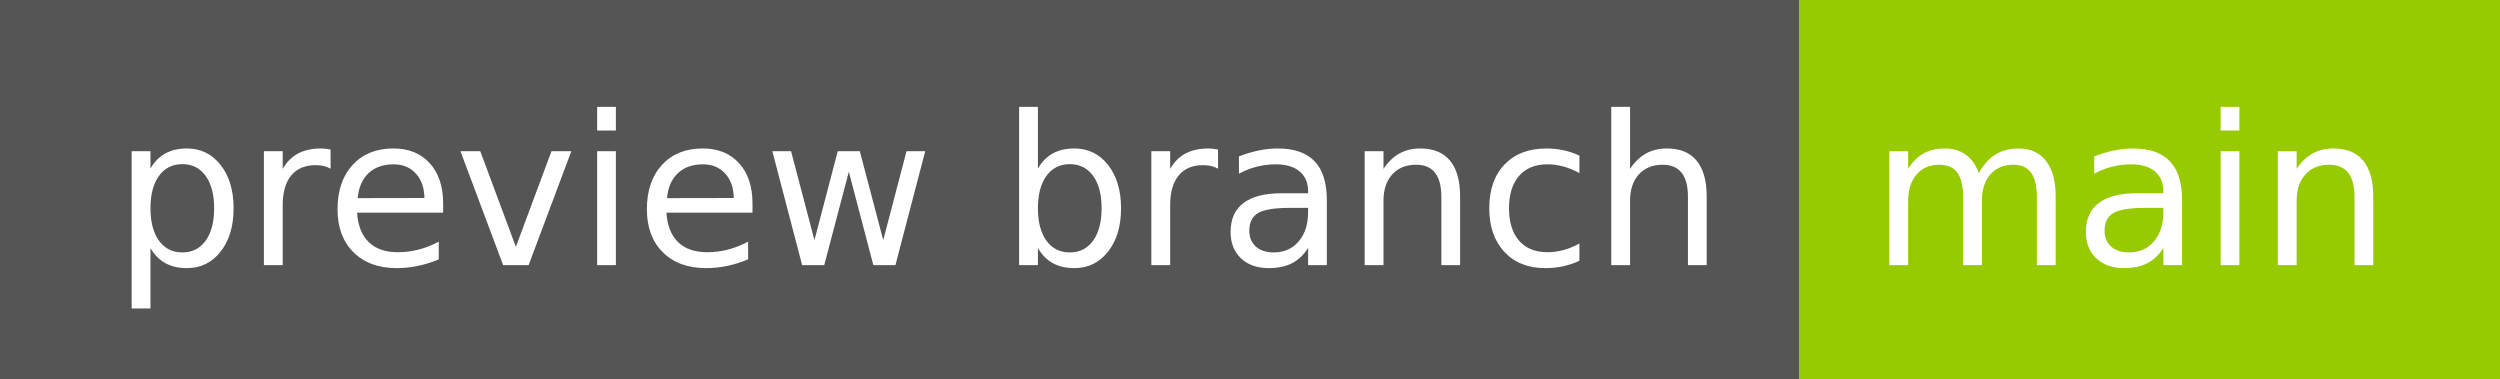
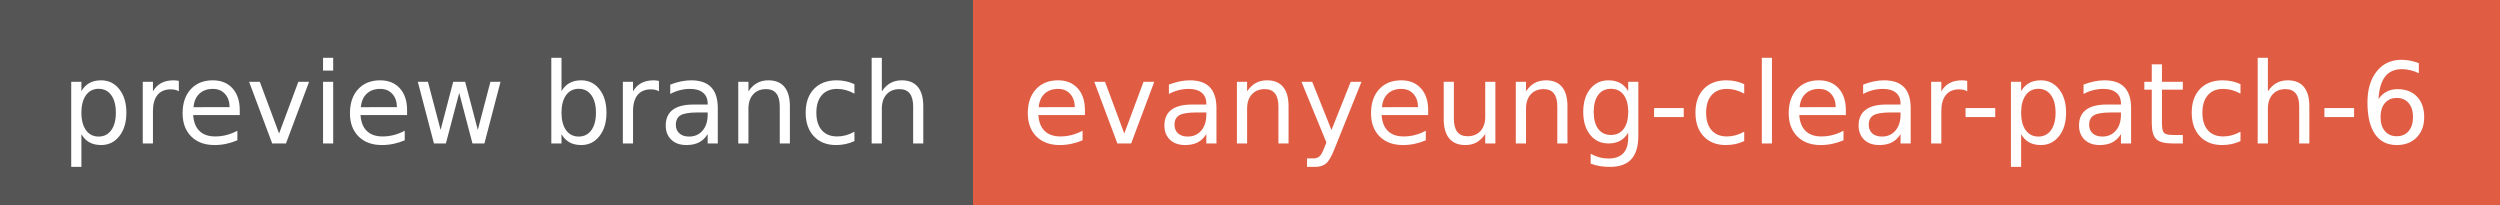
- <svg xmlns="http://www.w3.org/2000/svg" width="132" height="20" role="img" aria-label="preview branch: main">
+ <svg xmlns="http://www.w3.org/2000/svg" width="244" height="20" role="img" aria-label="preview branch: evanyeung-clear-patch-6">
  <g shape-rendering="crispEdges">
    <rect width="95" height="20" fill="#555" />
-     <rect x="95" width="37" height="20" fill="#97ca00" />
+     <rect x="95" width="149" height="20" fill="#e05d44" />
  </g>
  <g fill="#fff" text-anchor="middle" font-family="Verdana,Geneva,DejaVu Sans,sans-serif" text-rendering="geometricPrecision" font-size="110">
    <text x="485" y="140" transform="scale(.1)" fill="#fff" textLength="850">preview branch</text>
-     <text x="1125" y="140" transform="scale(.1)" fill="#fff" textLength="270">main</text>
+     <text x="1685" y="140" transform="scale(.1)" fill="#fff" textLength="1390">evanyeung-clear-patch-6</text>
  </g>
</svg>
